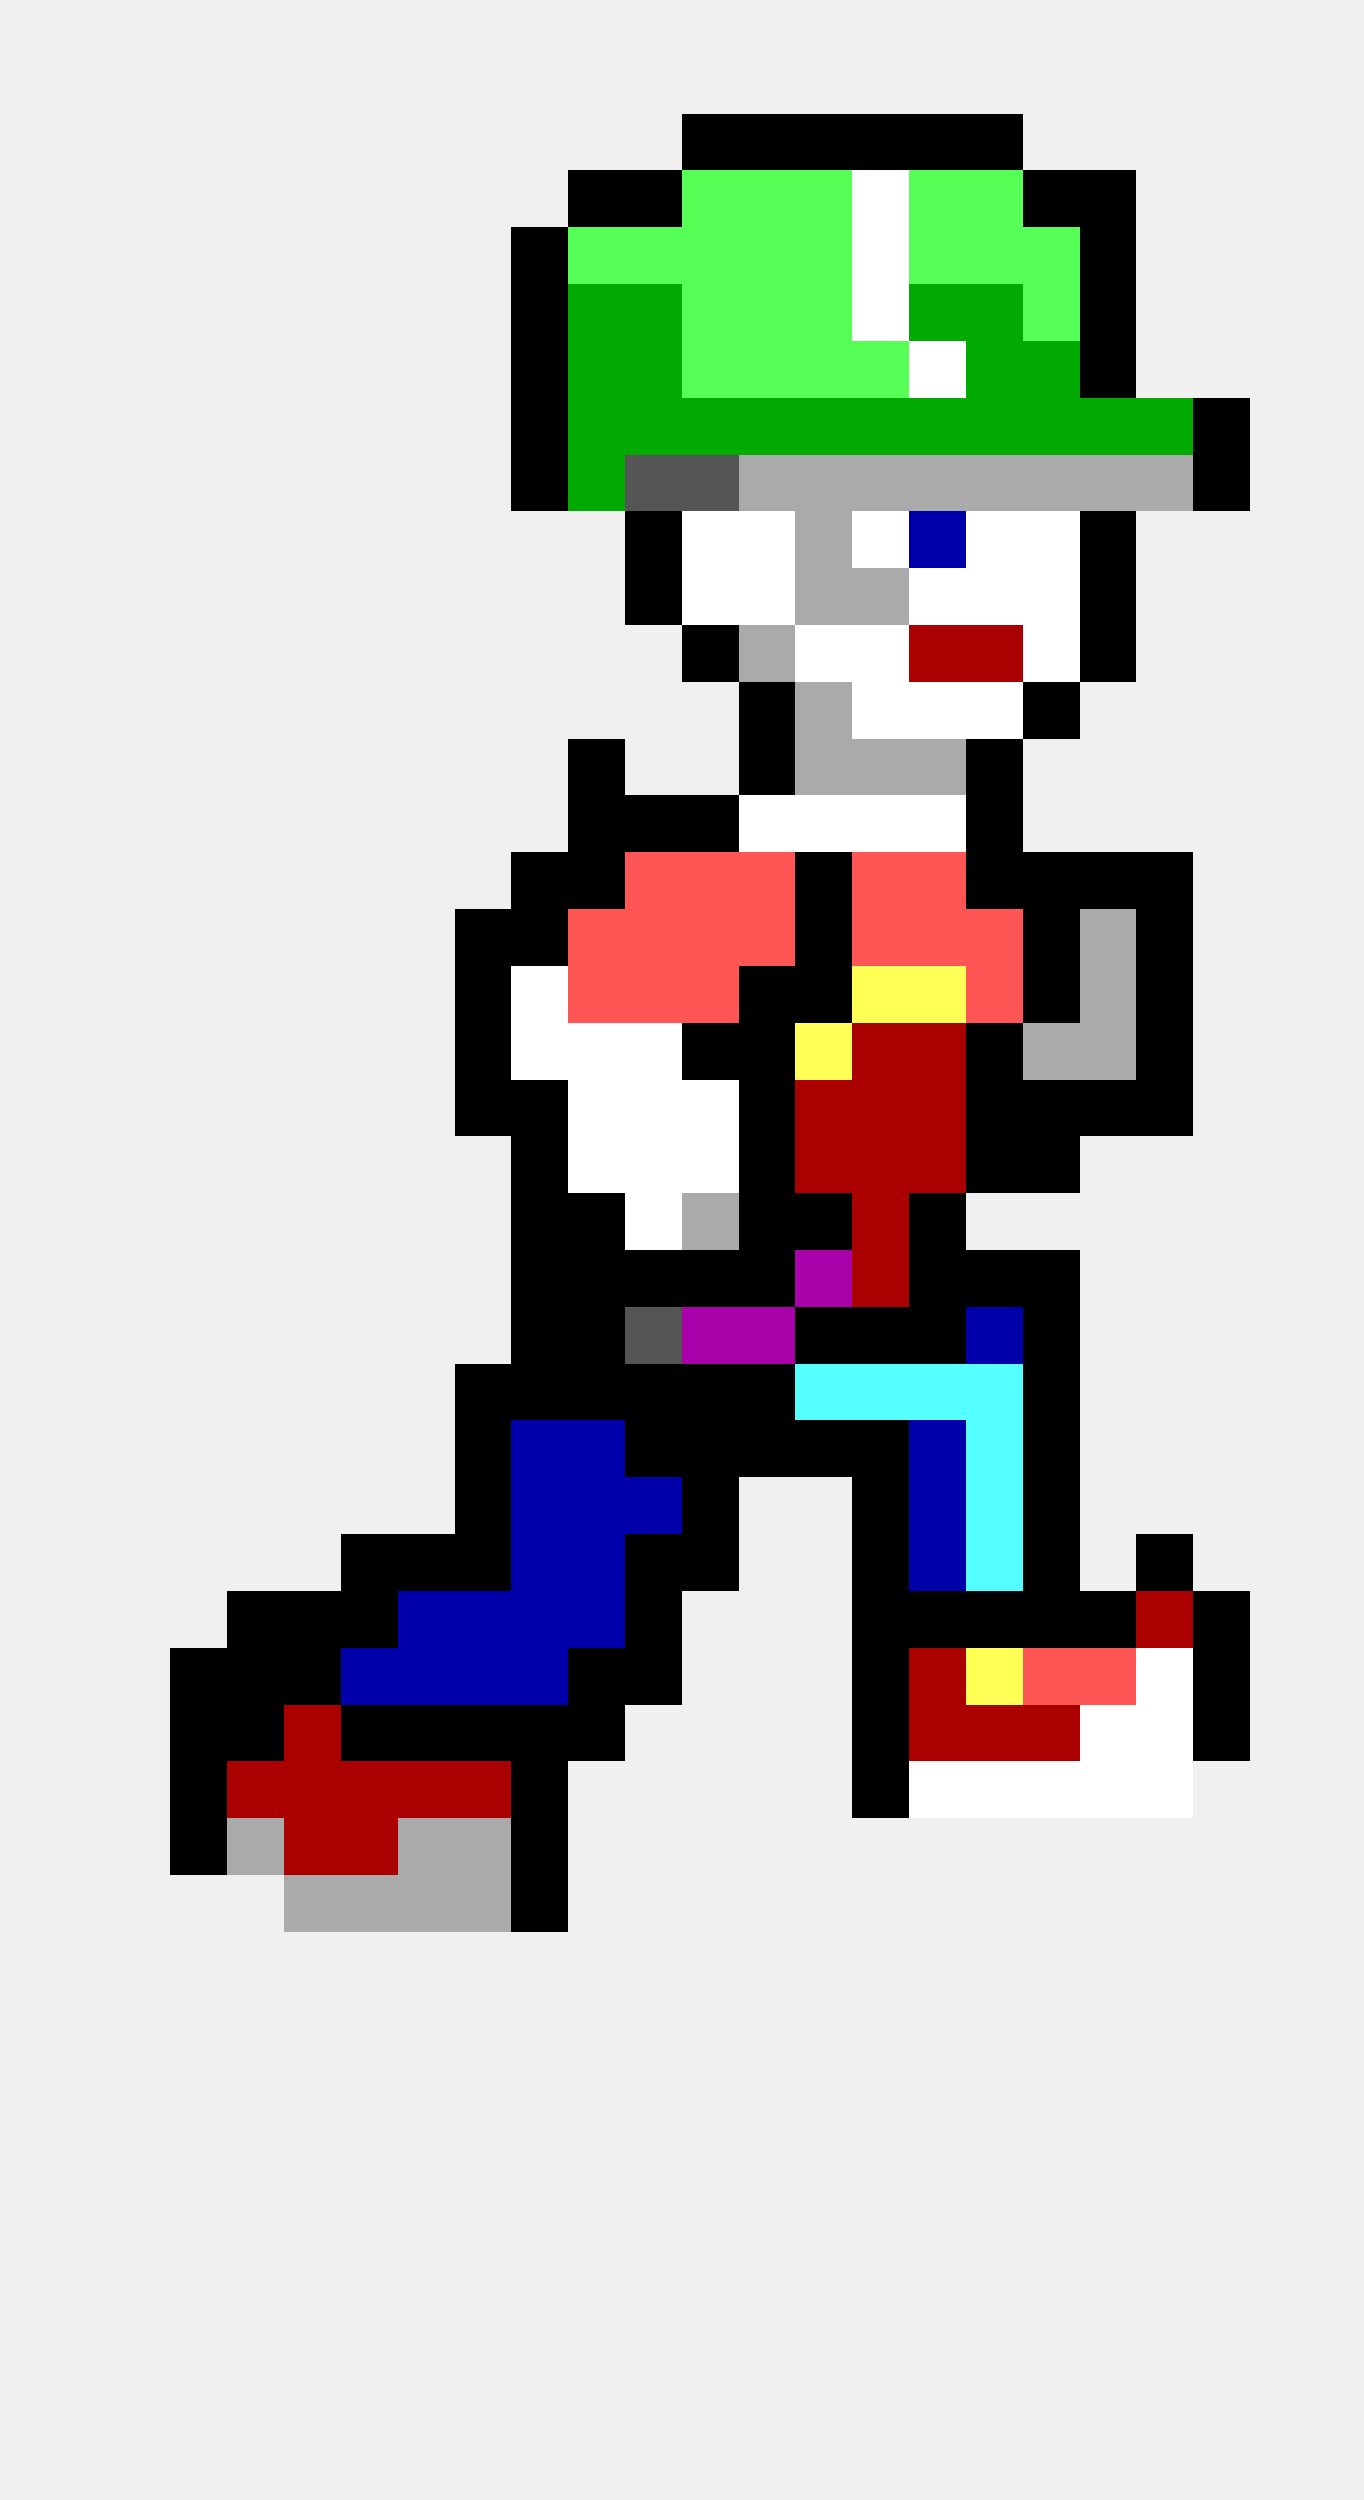
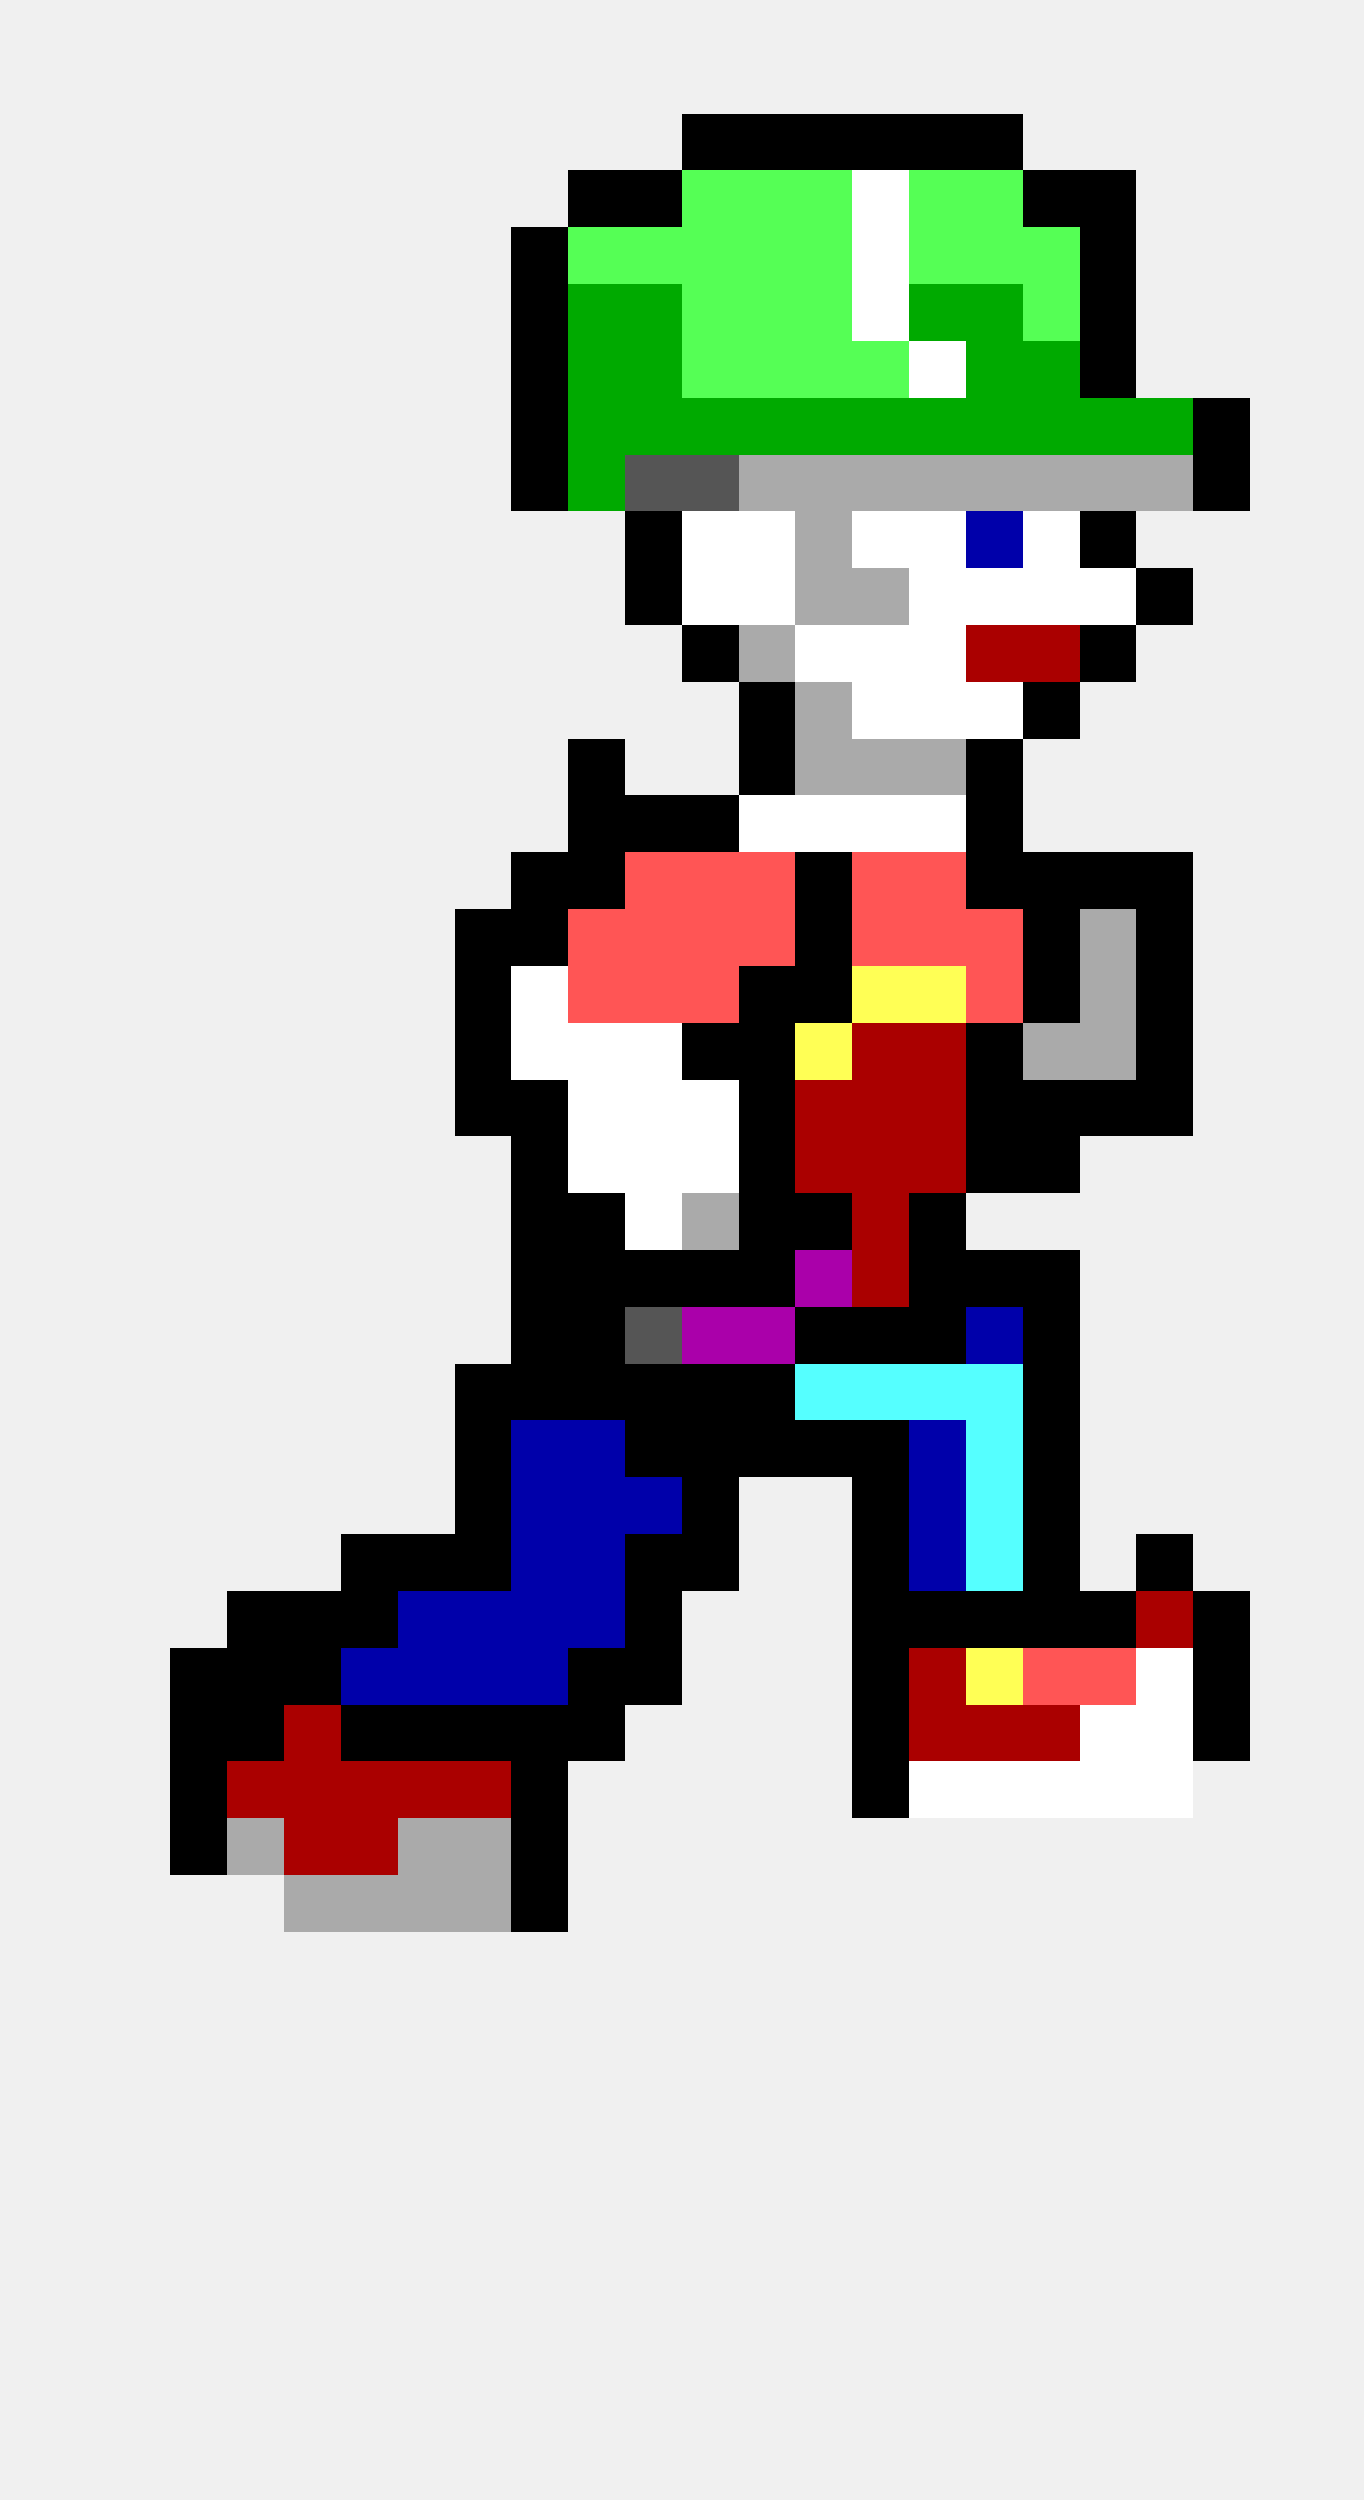
<svg xmlns="http://www.w3.org/2000/svg" width="24" height="44" viewBox="0 0 24 44" shape-rendering="crispEdges">
  <rect x="12" y="2" width="1" height="1" fill="#000000" />
  <rect x="13" y="2" width="1" height="1" fill="#000000" />
  <rect x="14" y="2" width="1" height="1" fill="#000000" />
  <rect x="15" y="2" width="1" height="1" fill="#000000" />
  <rect x="16" y="2" width="1" height="1" fill="#000000" />
  <rect x="17" y="2" width="1" height="1" fill="#000000" />
  <rect x="10" y="3" width="1" height="1" fill="#000000" />
  <rect x="11" y="3" width="1" height="1" fill="#000000" />
  <rect x="12" y="3" width="1" height="1" fill="#55ff55" />
  <rect x="13" y="3" width="1" height="1" fill="#55ff55" />
  <rect x="14" y="3" width="1" height="1" fill="#55ff55" />
  <rect x="15" y="3" width="1" height="1" fill="#ffffff" />
  <rect x="16" y="3" width="1" height="1" fill="#55ff55" />
  <rect x="17" y="3" width="1" height="1" fill="#55ff55" />
  <rect x="18" y="3" width="1" height="1" fill="#000000" />
  <rect x="19" y="3" width="1" height="1" fill="#000000" />
  <rect x="9" y="4" width="1" height="1" fill="#000000" />
  <rect x="10" y="4" width="1" height="1" fill="#55ff55" />
  <rect x="11" y="4" width="1" height="1" fill="#55ff55" />
  <rect x="12" y="4" width="1" height="1" fill="#55ff55" />
  <rect x="13" y="4" width="1" height="1" fill="#55ff55" />
  <rect x="14" y="4" width="1" height="1" fill="#55ff55" />
  <rect x="15" y="4" width="1" height="1" fill="#ffffff" />
  <rect x="16" y="4" width="1" height="1" fill="#55ff55" />
  <rect x="17" y="4" width="1" height="1" fill="#55ff55" />
  <rect x="18" y="4" width="1" height="1" fill="#55ff55" />
  <rect x="19" y="4" width="1" height="1" fill="#000000" />
  <rect x="9" y="5" width="1" height="1" fill="#000000" />
  <rect x="10" y="5" width="1" height="1" fill="#00aa00" />
  <rect x="11" y="5" width="1" height="1" fill="#00aa00" />
  <rect x="12" y="5" width="1" height="1" fill="#55ff55" />
  <rect x="13" y="5" width="1" height="1" fill="#55ff55" />
  <rect x="14" y="5" width="1" height="1" fill="#55ff55" />
  <rect x="15" y="5" width="1" height="1" fill="#ffffff" />
  <rect x="16" y="5" width="1" height="1" fill="#00aa00" />
  <rect x="17" y="5" width="1" height="1" fill="#00aa00" />
  <rect x="18" y="5" width="1" height="1" fill="#55ff55" />
  <rect x="19" y="5" width="1" height="1" fill="#000000" />
  <rect x="9" y="6" width="1" height="1" fill="#000000" />
  <rect x="10" y="6" width="1" height="1" fill="#00aa00" />
  <rect x="11" y="6" width="1" height="1" fill="#00aa00" />
  <rect x="12" y="6" width="1" height="1" fill="#55ff55" />
  <rect x="13" y="6" width="1" height="1" fill="#55ff55" />
  <rect x="14" y="6" width="1" height="1" fill="#55ff55" />
  <rect x="15" y="6" width="1" height="1" fill="#55ff55" />
  <rect x="16" y="6" width="1" height="1" fill="#ffffff" />
  <rect x="17" y="6" width="1" height="1" fill="#00aa00" />
  <rect x="18" y="6" width="1" height="1" fill="#00aa00" />
  <rect x="19" y="6" width="1" height="1" fill="#000000" />
  <rect x="9" y="7" width="1" height="1" fill="#000000" />
  <rect x="10" y="7" width="1" height="1" fill="#00aa00" />
  <rect x="11" y="7" width="1" height="1" fill="#00aa00" />
  <rect x="12" y="7" width="1" height="1" fill="#00aa00" />
  <rect x="13" y="7" width="1" height="1" fill="#00aa00" />
  <rect x="14" y="7" width="1" height="1" fill="#00aa00" />
  <rect x="15" y="7" width="1" height="1" fill="#00aa00" />
  <rect x="16" y="7" width="1" height="1" fill="#00aa00" />
  <rect x="17" y="7" width="1" height="1" fill="#00aa00" />
  <rect x="18" y="7" width="1" height="1" fill="#00aa00" />
  <rect x="19" y="7" width="1" height="1" fill="#00aa00" />
  <rect x="20" y="7" width="1" height="1" fill="#00aa00" />
  <rect x="21" y="7" width="1" height="1" fill="#000000" />
  <rect x="9" y="8" width="1" height="1" fill="#000000" />
  <rect x="10" y="8" width="1" height="1" fill="#00aa00" />
  <rect x="11" y="8" width="1" height="1" fill="#555555" />
  <rect x="12" y="8" width="1" height="1" fill="#555555" />
  <rect x="13" y="8" width="1" height="1" fill="#aaaaaa" />
  <rect x="14" y="8" width="1" height="1" fill="#aaaaaa" />
  <rect x="15" y="8" width="1" height="1" fill="#aaaaaa" />
  <rect x="16" y="8" width="1" height="1" fill="#aaaaaa" />
  <rect x="17" y="8" width="1" height="1" fill="#aaaaaa" />
  <rect x="18" y="8" width="1" height="1" fill="#aaaaaa" />
  <rect x="19" y="8" width="1" height="1" fill="#aaaaaa" />
  <rect x="20" y="8" width="1" height="1" fill="#aaaaaa" />
  <rect x="21" y="8" width="1" height="1" fill="#000000" />
  <rect x="11" y="9" width="1" height="1" fill="#000000" />
  <rect x="12" y="9" width="1" height="1" fill="#ffffff" />
  <rect x="13" y="9" width="1" height="1" fill="#ffffff" />
  <rect x="14" y="9" width="1" height="1" fill="#aaaaaa" />
  <rect x="15" y="9" width="1" height="1" fill="#ffffff" />
-   <rect x="16" y="9" width="1" height="1" fill="#0000aa" />
-   <rect x="17" y="9" width="1" height="1" fill="#ffffff" />
+   <rect x="16" y="9" width="1" height="1" fill="#ffffff" />
+   <rect x="17" y="9" width="1" height="1" fill="#0000aa" />
  <rect x="18" y="9" width="1" height="1" fill="#ffffff" />
  <rect x="19" y="9" width="1" height="1" fill="#000000" />
  <rect x="11" y="10" width="1" height="1" fill="#000000" />
  <rect x="12" y="10" width="1" height="1" fill="#ffffff" />
  <rect x="13" y="10" width="1" height="1" fill="#ffffff" />
  <rect x="14" y="10" width="1" height="1" fill="#aaaaaa" />
  <rect x="15" y="10" width="1" height="1" fill="#aaaaaa" />
  <rect x="16" y="10" width="1" height="1" fill="#ffffff" />
  <rect x="17" y="10" width="1" height="1" fill="#ffffff" />
  <rect x="18" y="10" width="1" height="1" fill="#ffffff" />
-   <rect x="19" y="10" width="1" height="1" fill="#000000" />
+   <rect x="19" y="10" width="1" height="1" fill="#ffffff" />
+   <rect x="20" y="10" width="1" height="1" fill="#000000" />
  <rect x="12" y="11" width="1" height="1" fill="#000000" />
  <rect x="13" y="11" width="1" height="1" fill="#aaaaaa" />
  <rect x="14" y="11" width="1" height="1" fill="#ffffff" />
  <rect x="15" y="11" width="1" height="1" fill="#ffffff" />
-   <rect x="16" y="11" width="1" height="1" fill="#aa0000" />
+   <rect x="16" y="11" width="1" height="1" fill="#ffffff" />
  <rect x="17" y="11" width="1" height="1" fill="#aa0000" />
-   <rect x="18" y="11" width="1" height="1" fill="#ffffff" />
+   <rect x="18" y="11" width="1" height="1" fill="#aa0000" />
  <rect x="19" y="11" width="1" height="1" fill="#000000" />
  <rect x="13" y="12" width="1" height="1" fill="#000000" />
  <rect x="14" y="12" width="1" height="1" fill="#aaaaaa" />
  <rect x="15" y="12" width="1" height="1" fill="#ffffff" />
  <rect x="16" y="12" width="1" height="1" fill="#ffffff" />
  <rect x="17" y="12" width="1" height="1" fill="#ffffff" />
  <rect x="18" y="12" width="1" height="1" fill="#000000" />
  <rect x="10" y="13" width="1" height="1" fill="#000000" />
  <rect x="13" y="13" width="1" height="1" fill="#000000" />
  <rect x="14" y="13" width="1" height="1" fill="#aaaaaa" />
  <rect x="15" y="13" width="1" height="1" fill="#aaaaaa" />
  <rect x="16" y="13" width="1" height="1" fill="#aaaaaa" />
  <rect x="17" y="13" width="1" height="1" fill="#000000" />
  <rect x="10" y="14" width="1" height="1" fill="#000000" />
  <rect x="11" y="14" width="1" height="1" fill="#000000" />
  <rect x="12" y="14" width="1" height="1" fill="#000000" />
  <rect x="13" y="14" width="1" height="1" fill="#ffffff" />
  <rect x="14" y="14" width="1" height="1" fill="#ffffff" />
  <rect x="15" y="14" width="1" height="1" fill="#ffffff" />
  <rect x="16" y="14" width="1" height="1" fill="#ffffff" />
  <rect x="17" y="14" width="1" height="1" fill="#000000" />
  <rect x="9" y="15" width="1" height="1" fill="#000000" />
  <rect x="10" y="15" width="1" height="1" fill="#000000" />
  <rect x="11" y="15" width="1" height="1" fill="#ff5555" />
  <rect x="12" y="15" width="1" height="1" fill="#ff5555" />
  <rect x="13" y="15" width="1" height="1" fill="#ff5555" />
  <rect x="14" y="15" width="1" height="1" fill="#000000" />
  <rect x="15" y="15" width="1" height="1" fill="#ff5555" />
  <rect x="16" y="15" width="1" height="1" fill="#ff5555" />
  <rect x="17" y="15" width="1" height="1" fill="#000000" />
  <rect x="18" y="15" width="1" height="1" fill="#000000" />
  <rect x="19" y="15" width="1" height="1" fill="#000000" />
  <rect x="20" y="15" width="1" height="1" fill="#000000" />
  <rect x="8" y="16" width="1" height="1" fill="#000000" />
  <rect x="9" y="16" width="1" height="1" fill="#000000" />
  <rect x="10" y="16" width="1" height="1" fill="#ff5555" />
  <rect x="11" y="16" width="1" height="1" fill="#ff5555" />
  <rect x="12" y="16" width="1" height="1" fill="#ff5555" />
  <rect x="13" y="16" width="1" height="1" fill="#ff5555" />
  <rect x="14" y="16" width="1" height="1" fill="#000000" />
  <rect x="15" y="16" width="1" height="1" fill="#ff5555" />
  <rect x="16" y="16" width="1" height="1" fill="#ff5555" />
  <rect x="17" y="16" width="1" height="1" fill="#ff5555" />
  <rect x="18" y="16" width="1" height="1" fill="#000000" />
  <rect x="19" y="16" width="1" height="1" fill="#aaaaaa" />
  <rect x="20" y="16" width="1" height="1" fill="#000000" />
  <rect x="8" y="17" width="1" height="1" fill="#000000" />
  <rect x="9" y="17" width="1" height="1" fill="#ffffff" />
  <rect x="10" y="17" width="1" height="1" fill="#ff5555" />
  <rect x="11" y="17" width="1" height="1" fill="#ff5555" />
  <rect x="12" y="17" width="1" height="1" fill="#ff5555" />
  <rect x="13" y="17" width="1" height="1" fill="#000000" />
  <rect x="14" y="17" width="1" height="1" fill="#000000" />
  <rect x="15" y="17" width="1" height="1" fill="#ffff55" />
  <rect x="16" y="17" width="1" height="1" fill="#ffff55" />
  <rect x="17" y="17" width="1" height="1" fill="#ff5555" />
  <rect x="18" y="17" width="1" height="1" fill="#000000" />
  <rect x="19" y="17" width="1" height="1" fill="#aaaaaa" />
  <rect x="20" y="17" width="1" height="1" fill="#000000" />
  <rect x="8" y="18" width="1" height="1" fill="#000000" />
  <rect x="9" y="18" width="1" height="1" fill="#ffffff" />
  <rect x="10" y="18" width="1" height="1" fill="#ffffff" />
  <rect x="11" y="18" width="1" height="1" fill="#ffffff" />
  <rect x="12" y="18" width="1" height="1" fill="#000000" />
  <rect x="13" y="18" width="1" height="1" fill="#000000" />
  <rect x="14" y="18" width="1" height="1" fill="#ffff55" />
  <rect x="15" y="18" width="1" height="1" fill="#aa0000" />
  <rect x="16" y="18" width="1" height="1" fill="#aa0000" />
  <rect x="17" y="18" width="1" height="1" fill="#000000" />
  <rect x="18" y="18" width="1" height="1" fill="#aaaaaa" />
  <rect x="19" y="18" width="1" height="1" fill="#aaaaaa" />
  <rect x="20" y="18" width="1" height="1" fill="#000000" />
  <rect x="8" y="19" width="1" height="1" fill="#000000" />
  <rect x="9" y="19" width="1" height="1" fill="#000000" />
  <rect x="10" y="19" width="1" height="1" fill="#ffffff" />
  <rect x="11" y="19" width="1" height="1" fill="#ffffff" />
  <rect x="12" y="19" width="1" height="1" fill="#ffffff" />
  <rect x="13" y="19" width="1" height="1" fill="#000000" />
  <rect x="14" y="19" width="1" height="1" fill="#aa0000" />
  <rect x="15" y="19" width="1" height="1" fill="#aa0000" />
  <rect x="16" y="19" width="1" height="1" fill="#aa0000" />
  <rect x="17" y="19" width="1" height="1" fill="#000000" />
  <rect x="18" y="19" width="1" height="1" fill="#000000" />
  <rect x="19" y="19" width="1" height="1" fill="#000000" />
  <rect x="20" y="19" width="1" height="1" fill="#000000" />
  <rect x="9" y="20" width="1" height="1" fill="#000000" />
  <rect x="10" y="20" width="1" height="1" fill="#ffffff" />
  <rect x="11" y="20" width="1" height="1" fill="#ffffff" />
  <rect x="12" y="20" width="1" height="1" fill="#ffffff" />
  <rect x="13" y="20" width="1" height="1" fill="#000000" />
  <rect x="14" y="20" width="1" height="1" fill="#aa0000" />
  <rect x="15" y="20" width="1" height="1" fill="#aa0000" />
  <rect x="16" y="20" width="1" height="1" fill="#aa0000" />
  <rect x="17" y="20" width="1" height="1" fill="#000000" />
  <rect x="18" y="20" width="1" height="1" fill="#000000" />
  <rect x="9" y="21" width="1" height="1" fill="#000000" />
  <rect x="10" y="21" width="1" height="1" fill="#000000" />
  <rect x="11" y="21" width="1" height="1" fill="#ffffff" />
  <rect x="12" y="21" width="1" height="1" fill="#aaaaaa" />
  <rect x="13" y="21" width="1" height="1" fill="#000000" />
  <rect x="14" y="21" width="1" height="1" fill="#000000" />
  <rect x="15" y="21" width="1" height="1" fill="#aa0000" />
  <rect x="16" y="21" width="1" height="1" fill="#000000" />
  <rect x="9" y="22" width="1" height="1" fill="#000000" />
  <rect x="10" y="22" width="1" height="1" fill="#000000" />
  <rect x="11" y="22" width="1" height="1" fill="#000000" />
  <rect x="12" y="22" width="1" height="1" fill="#000000" />
  <rect x="13" y="22" width="1" height="1" fill="#000000" />
  <rect x="14" y="22" width="1" height="1" fill="#aa00aa" />
  <rect x="15" y="22" width="1" height="1" fill="#aa0000" />
  <rect x="16" y="22" width="1" height="1" fill="#000000" />
  <rect x="17" y="22" width="1" height="1" fill="#000000" />
  <rect x="18" y="22" width="1" height="1" fill="#000000" />
  <rect x="9" y="23" width="1" height="1" fill="#000000" />
  <rect x="10" y="23" width="1" height="1" fill="#000000" />
  <rect x="11" y="23" width="1" height="1" fill="#555555" />
  <rect x="12" y="23" width="1" height="1" fill="#aa00aa" />
  <rect x="13" y="23" width="1" height="1" fill="#aa00aa" />
  <rect x="14" y="23" width="1" height="1" fill="#000000" />
  <rect x="15" y="23" width="1" height="1" fill="#000000" />
  <rect x="16" y="23" width="1" height="1" fill="#000000" />
  <rect x="17" y="23" width="1" height="1" fill="#0000aa" />
  <rect x="18" y="23" width="1" height="1" fill="#000000" />
  <rect x="8" y="24" width="1" height="1" fill="#000000" />
  <rect x="9" y="24" width="1" height="1" fill="#000000" />
  <rect x="10" y="24" width="1" height="1" fill="#000000" />
  <rect x="11" y="24" width="1" height="1" fill="#000000" />
  <rect x="12" y="24" width="1" height="1" fill="#000000" />
  <rect x="13" y="24" width="1" height="1" fill="#000000" />
  <rect x="14" y="24" width="1" height="1" fill="#55ffff" />
  <rect x="15" y="24" width="1" height="1" fill="#55ffff" />
  <rect x="16" y="24" width="1" height="1" fill="#55ffff" />
  <rect x="17" y="24" width="1" height="1" fill="#55ffff" />
  <rect x="18" y="24" width="1" height="1" fill="#000000" />
  <rect x="8" y="25" width="1" height="1" fill="#000000" />
  <rect x="9" y="25" width="1" height="1" fill="#0000aa" />
  <rect x="10" y="25" width="1" height="1" fill="#0000aa" />
  <rect x="11" y="25" width="1" height="1" fill="#000000" />
  <rect x="12" y="25" width="1" height="1" fill="#000000" />
  <rect x="13" y="25" width="1" height="1" fill="#000000" />
  <rect x="14" y="25" width="1" height="1" fill="#000000" />
  <rect x="15" y="25" width="1" height="1" fill="#000000" />
  <rect x="16" y="25" width="1" height="1" fill="#0000aa" />
  <rect x="17" y="25" width="1" height="1" fill="#55ffff" />
  <rect x="18" y="25" width="1" height="1" fill="#000000" />
  <rect x="8" y="26" width="1" height="1" fill="#000000" />
  <rect x="9" y="26" width="1" height="1" fill="#0000aa" />
  <rect x="10" y="26" width="1" height="1" fill="#0000aa" />
  <rect x="11" y="26" width="1" height="1" fill="#0000aa" />
  <rect x="12" y="26" width="1" height="1" fill="#000000" />
  <rect x="15" y="26" width="1" height="1" fill="#000000" />
  <rect x="16" y="26" width="1" height="1" fill="#0000aa" />
  <rect x="17" y="26" width="1" height="1" fill="#55ffff" />
  <rect x="18" y="26" width="1" height="1" fill="#000000" />
  <rect x="6" y="27" width="1" height="1" fill="#000000" />
  <rect x="7" y="27" width="1" height="1" fill="#000000" />
  <rect x="8" y="27" width="1" height="1" fill="#000000" />
  <rect x="9" y="27" width="1" height="1" fill="#0000aa" />
  <rect x="10" y="27" width="1" height="1" fill="#0000aa" />
  <rect x="11" y="27" width="1" height="1" fill="#000000" />
  <rect x="12" y="27" width="1" height="1" fill="#000000" />
  <rect x="15" y="27" width="1" height="1" fill="#000000" />
  <rect x="16" y="27" width="1" height="1" fill="#0000aa" />
  <rect x="17" y="27" width="1" height="1" fill="#55ffff" />
  <rect x="18" y="27" width="1" height="1" fill="#000000" />
  <rect x="20" y="27" width="1" height="1" fill="#000000" />
  <rect x="4" y="28" width="1" height="1" fill="#000000" />
  <rect x="5" y="28" width="1" height="1" fill="#000000" />
  <rect x="6" y="28" width="1" height="1" fill="#000000" />
  <rect x="7" y="28" width="1" height="1" fill="#0000aa" />
  <rect x="8" y="28" width="1" height="1" fill="#0000aa" />
  <rect x="9" y="28" width="1" height="1" fill="#0000aa" />
  <rect x="10" y="28" width="1" height="1" fill="#0000aa" />
  <rect x="11" y="28" width="1" height="1" fill="#000000" />
  <rect x="15" y="28" width="1" height="1" fill="#000000" />
  <rect x="16" y="28" width="1" height="1" fill="#000000" />
  <rect x="17" y="28" width="1" height="1" fill="#000000" />
  <rect x="18" y="28" width="1" height="1" fill="#000000" />
  <rect x="19" y="28" width="1" height="1" fill="#000000" />
  <rect x="20" y="28" width="1" height="1" fill="#aa0000" />
  <rect x="21" y="28" width="1" height="1" fill="#000000" />
  <rect x="3" y="29" width="1" height="1" fill="#000000" />
  <rect x="4" y="29" width="1" height="1" fill="#000000" />
  <rect x="5" y="29" width="1" height="1" fill="#000000" />
  <rect x="6" y="29" width="1" height="1" fill="#0000aa" />
  <rect x="7" y="29" width="1" height="1" fill="#0000aa" />
  <rect x="8" y="29" width="1" height="1" fill="#0000aa" />
  <rect x="9" y="29" width="1" height="1" fill="#0000aa" />
  <rect x="10" y="29" width="1" height="1" fill="#000000" />
  <rect x="11" y="29" width="1" height="1" fill="#000000" />
  <rect x="15" y="29" width="1" height="1" fill="#000000" />
  <rect x="16" y="29" width="1" height="1" fill="#aa0000" />
  <rect x="17" y="29" width="1" height="1" fill="#ffff55" />
  <rect x="18" y="29" width="1" height="1" fill="#ff5555" />
  <rect x="19" y="29" width="1" height="1" fill="#ff5555" />
  <rect x="20" y="29" width="1" height="1" fill="#ffffff" />
  <rect x="21" y="29" width="1" height="1" fill="#000000" />
  <rect x="3" y="30" width="1" height="1" fill="#000000" />
  <rect x="4" y="30" width="1" height="1" fill="#000000" />
  <rect x="5" y="30" width="1" height="1" fill="#aa0000" />
  <rect x="6" y="30" width="1" height="1" fill="#000000" />
  <rect x="7" y="30" width="1" height="1" fill="#000000" />
  <rect x="8" y="30" width="1" height="1" fill="#000000" />
  <rect x="9" y="30" width="1" height="1" fill="#000000" />
  <rect x="10" y="30" width="1" height="1" fill="#000000" />
  <rect x="15" y="30" width="1" height="1" fill="#000000" />
  <rect x="16" y="30" width="1" height="1" fill="#aa0000" />
  <rect x="17" y="30" width="1" height="1" fill="#aa0000" />
  <rect x="18" y="30" width="1" height="1" fill="#aa0000" />
  <rect x="19" y="30" width="1" height="1" fill="#ffffff" />
  <rect x="20" y="30" width="1" height="1" fill="#ffffff" />
  <rect x="21" y="30" width="1" height="1" fill="#000000" />
  <rect x="3" y="31" width="1" height="1" fill="#000000" />
  <rect x="4" y="31" width="1" height="1" fill="#aa0000" />
  <rect x="5" y="31" width="1" height="1" fill="#aa0000" />
  <rect x="6" y="31" width="1" height="1" fill="#aa0000" />
  <rect x="7" y="31" width="1" height="1" fill="#aa0000" />
  <rect x="8" y="31" width="1" height="1" fill="#aa0000" />
  <rect x="9" y="31" width="1" height="1" fill="#000000" />
  <rect x="15" y="31" width="1" height="1" fill="#000000" />
  <rect x="16" y="31" width="1" height="1" fill="#ffffff" />
  <rect x="17" y="31" width="1" height="1" fill="#ffffff" />
  <rect x="18" y="31" width="1" height="1" fill="#ffffff" />
  <rect x="19" y="31" width="1" height="1" fill="#ffffff" />
  <rect x="20" y="31" width="1" height="1" fill="#ffffff" />
  <rect x="3" y="32" width="1" height="1" fill="#000000" />
  <rect x="4" y="32" width="1" height="1" fill="#aaaaaa" />
  <rect x="5" y="32" width="1" height="1" fill="#aa0000" />
  <rect x="6" y="32" width="1" height="1" fill="#aa0000" />
  <rect x="7" y="32" width="1" height="1" fill="#aaaaaa" />
  <rect x="8" y="32" width="1" height="1" fill="#aaaaaa" />
  <rect x="9" y="32" width="1" height="1" fill="#000000" />
  <rect x="5" y="33" width="1" height="1" fill="#aaaaaa" />
  <rect x="6" y="33" width="1" height="1" fill="#aaaaaa" />
  <rect x="7" y="33" width="1" height="1" fill="#aaaaaa" />
  <rect x="8" y="33" width="1" height="1" fill="#aaaaaa" />
  <rect x="9" y="33" width="1" height="1" fill="#000000" />
</svg>
